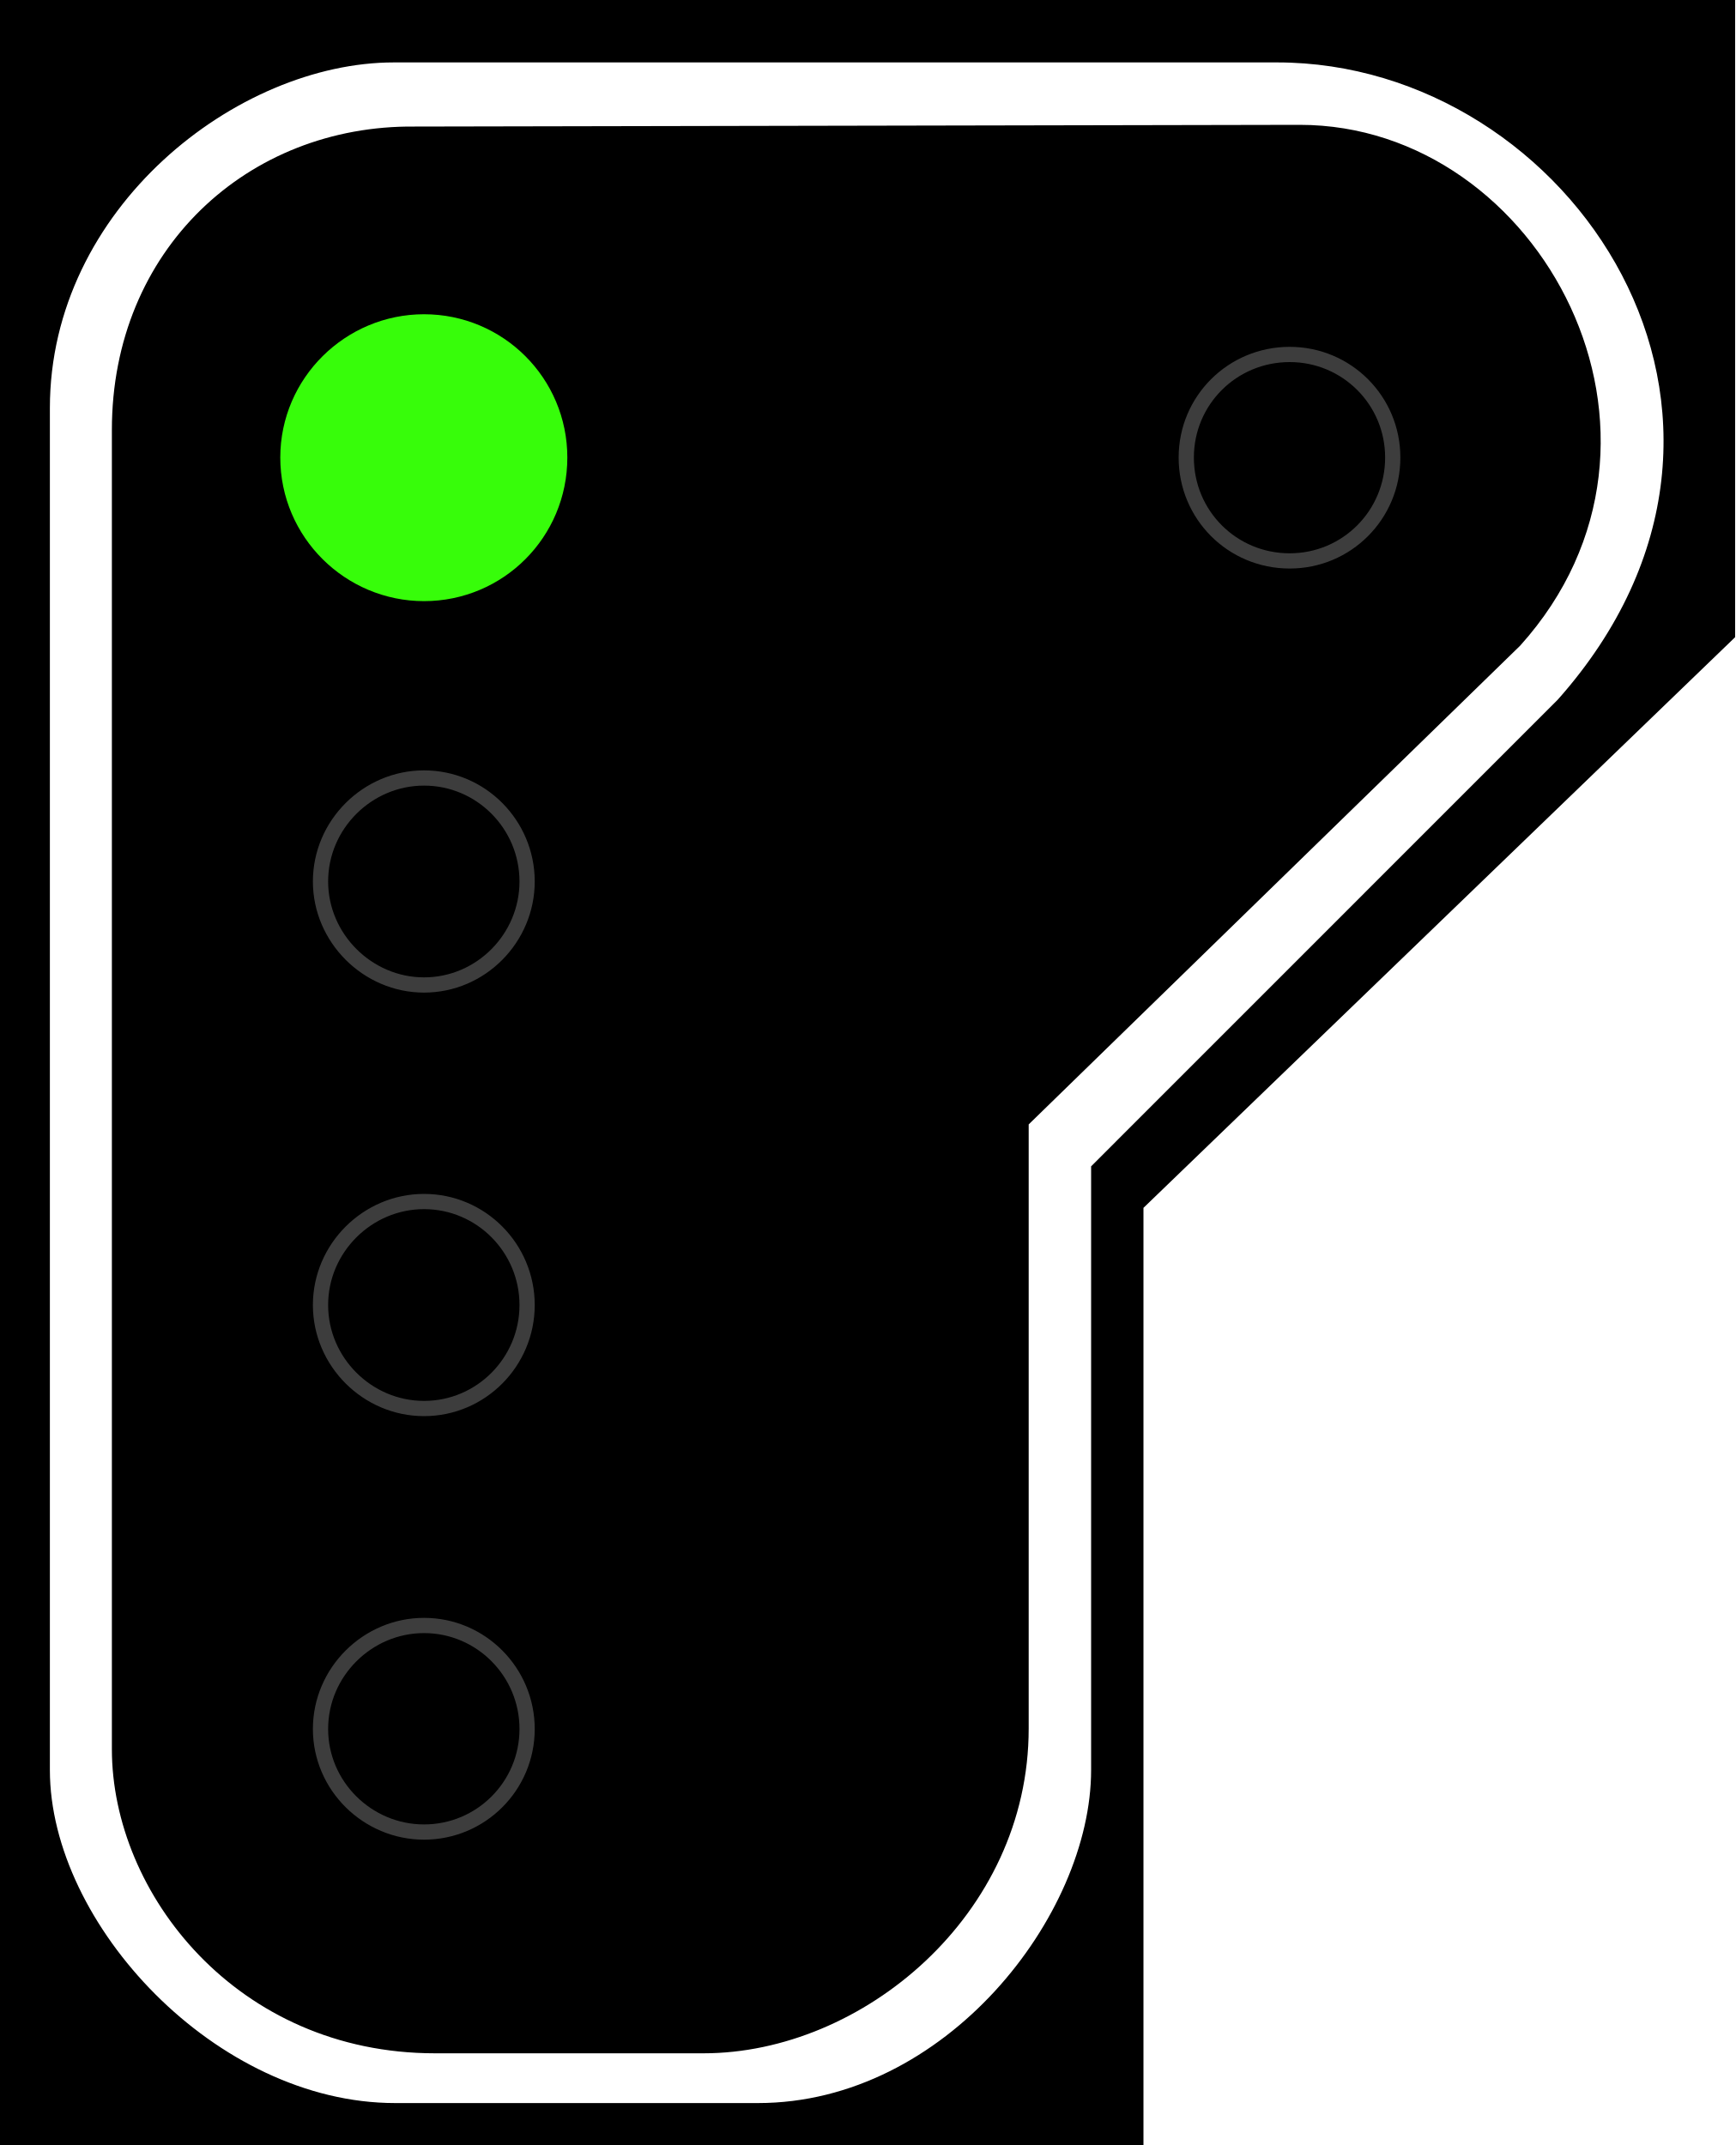
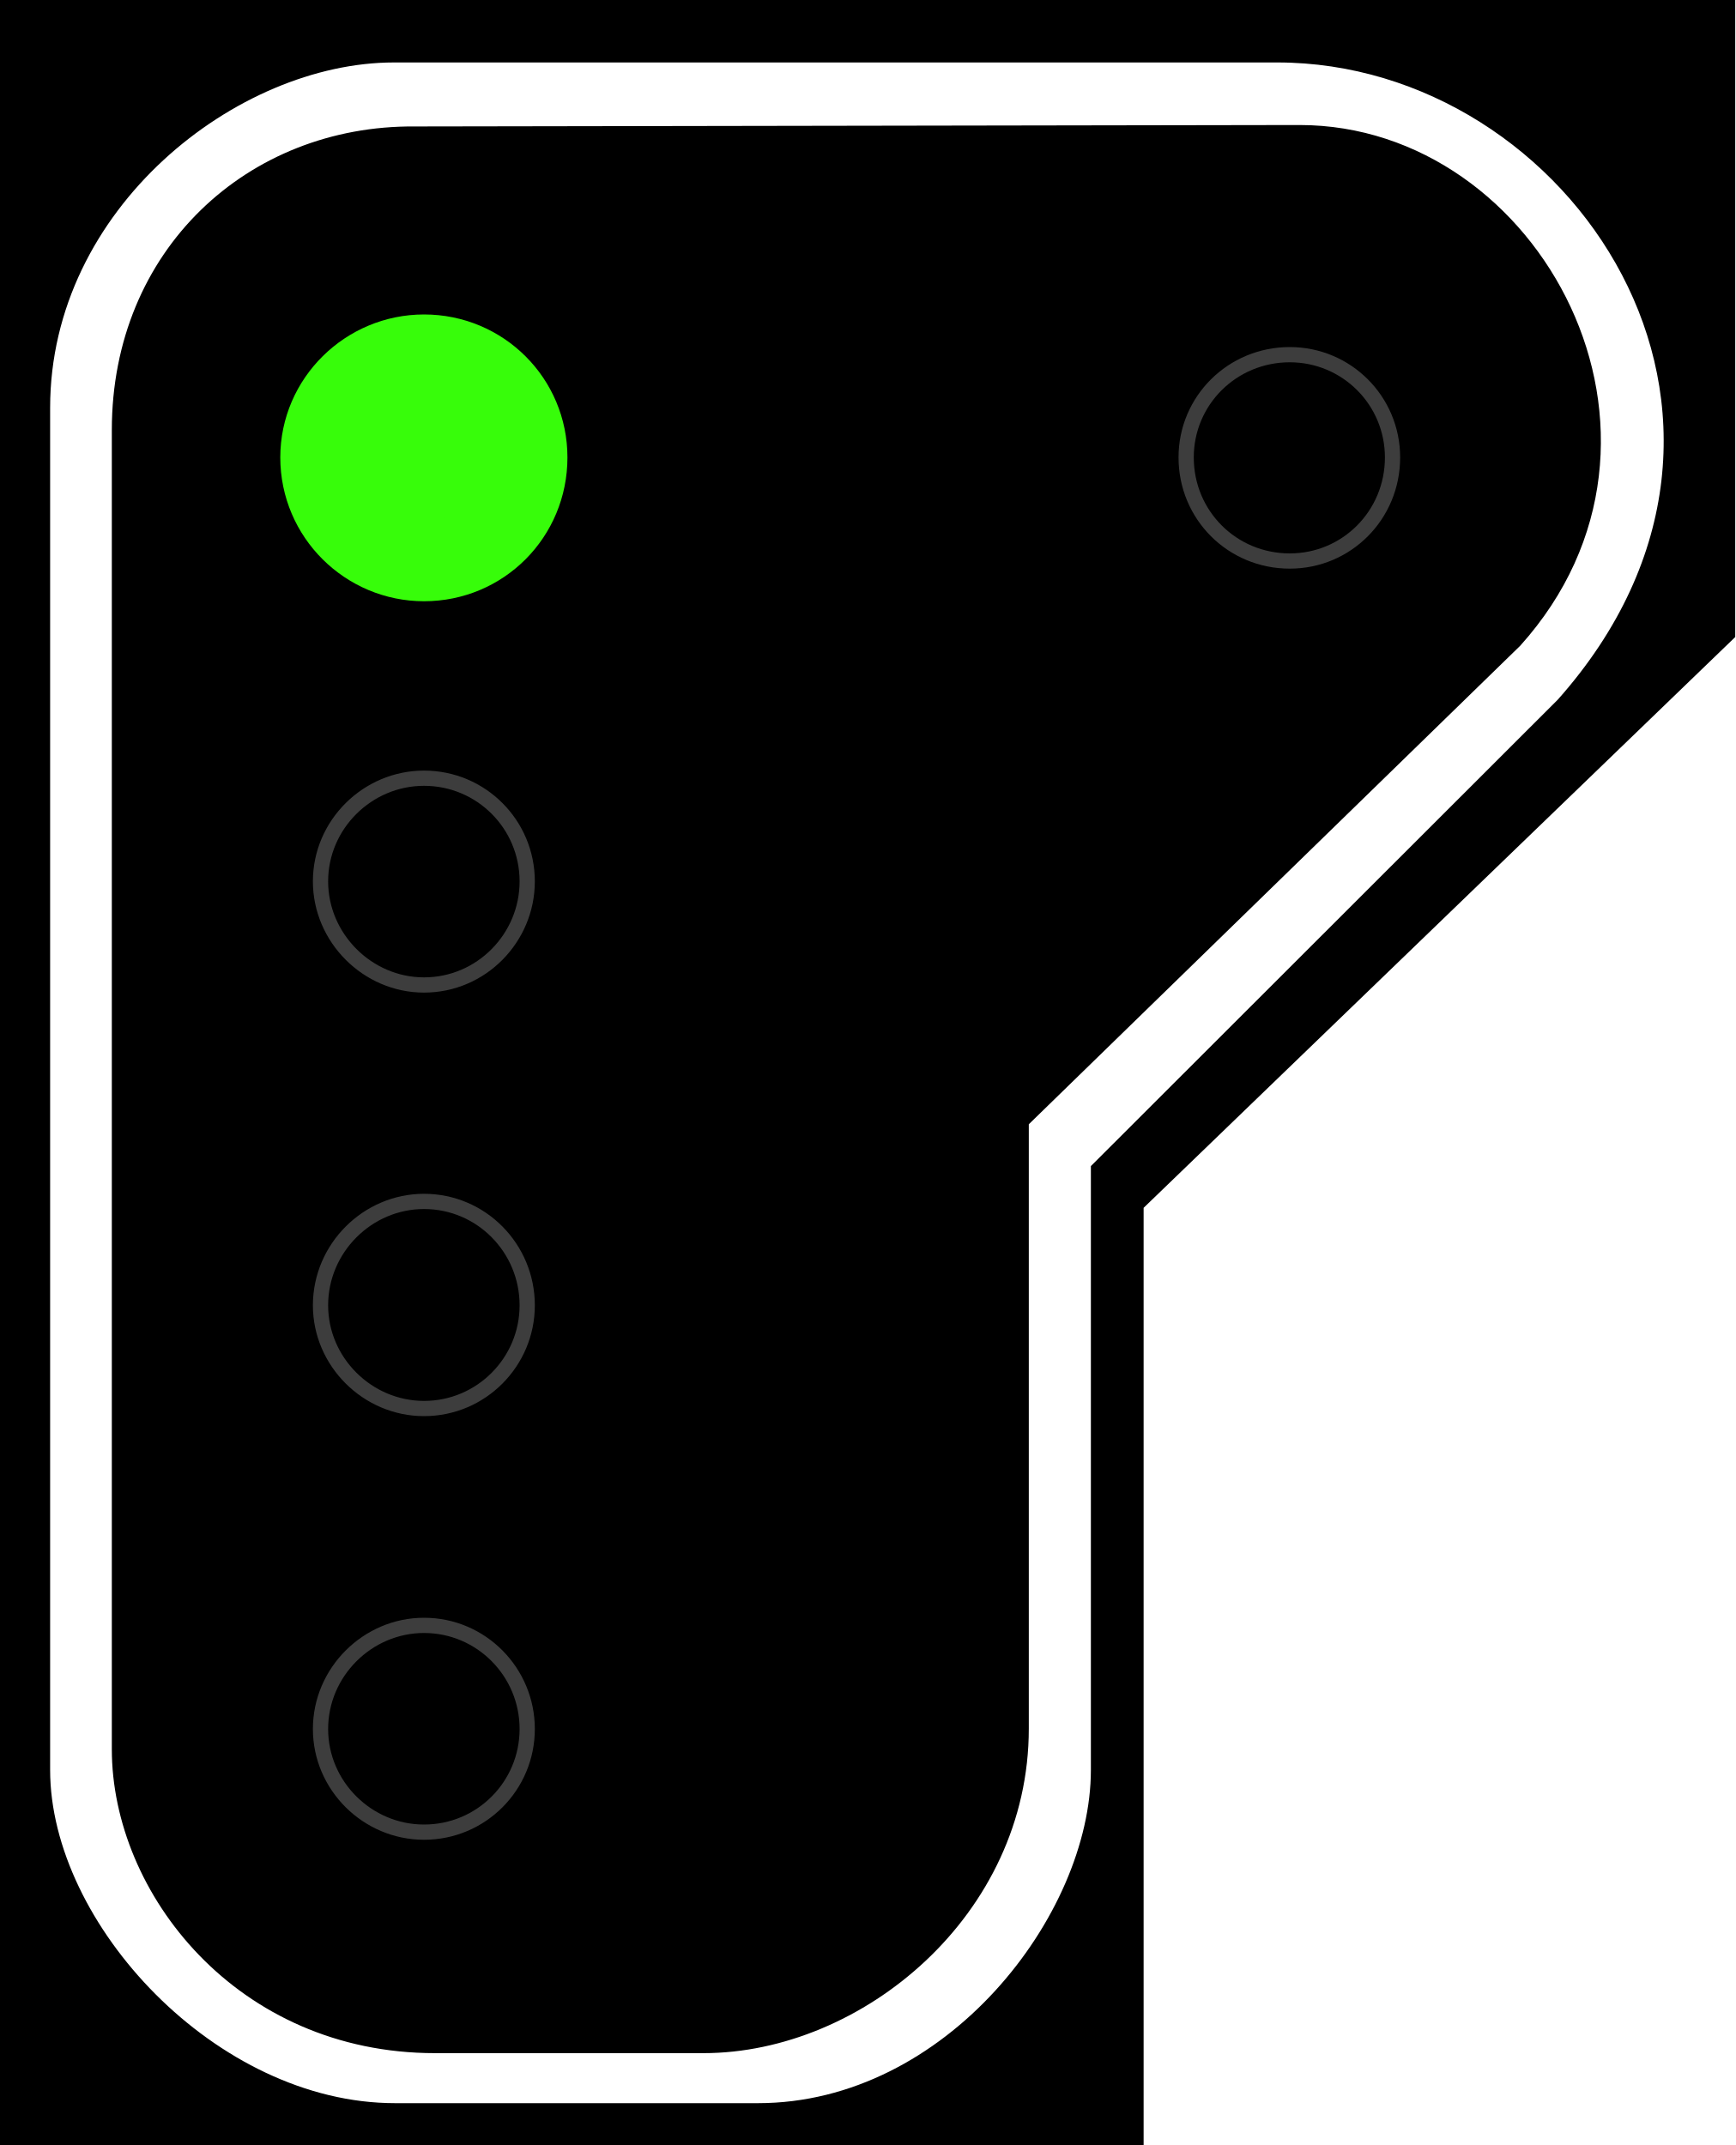
- <svg xmlns="http://www.w3.org/2000/svg" width="16.177" height="20" viewBox="0 0 16.177 20">
-   <path fill-rule="nonzero" fill="rgb(0%, 0%, 0%)" fill-opacity="1" d="M 0 0 L 16.176 0 L 16.176 5.941 L 10.66 11.262 L 10.66 20 L 0 20 Z M 0 0 " />
-   <path fill-rule="evenodd" fill="rgb(100%, 100%, 100%)" fill-opacity="1" d="M 3.672 0.582 L 11.906 0.582 C 14.641 0.582 16.867 3.883 14.523 6.523 L 10.172 10.875 L 10.172 16.504 C 10.172 17.859 8.816 19.609 7.066 19.609 L 3.684 19.609 C 2.016 19.609 0.465 17.941 0.465 16.504 L 0.465 3.805 C 0.465 1.941 2.211 0.582 3.672 0.582 Z M 3.867 1.18 L 12.117 1.164 C 14.363 1.164 15.918 4.078 14.172 6.02 L 9.59 10.484 L 9.59 16.117 C 9.59 17.859 8.035 19.145 6.559 19.145 L 4.055 19.145 C 2.211 19.145 1.043 17.656 1.043 16.309 L 1.043 4.008 C 1.043 2.328 2.309 1.164 3.867 1.18 Z M 3.867 1.18 " />
-   <path fill="none" stroke-width="0.142" stroke-linecap="butt" stroke-linejoin="miter" stroke="rgb(23.922%, 23.922%, 23.922%)" stroke-opacity="1" stroke-miterlimit="4" d="M 4.914 8.219 C 4.914 8.746 4.484 9.184 3.953 9.184 C 3.426 9.184 2.988 8.746 2.988 8.219 C 2.988 7.688 3.426 7.254 3.953 7.254 C 4.484 7.254 4.914 7.688 4.914 8.219 Z M 4.914 8.219 " />
-   <path fill="none" stroke-width="0.142" stroke-linecap="butt" stroke-linejoin="miter" stroke="rgb(23.922%, 23.922%, 23.922%)" stroke-opacity="1" stroke-miterlimit="4" d="M 4.914 12.168 C 4.914 12.699 4.484 13.133 3.953 13.133 C 3.426 13.133 2.988 12.699 2.988 12.168 C 2.988 11.637 3.426 11.203 3.953 11.203 C 4.484 11.203 4.914 11.637 4.914 12.168 Z M 4.914 12.168 " />
-   <path fill="none" stroke-width="0.142" stroke-linecap="butt" stroke-linejoin="miter" stroke="rgb(23.922%, 23.922%, 23.922%)" stroke-opacity="1" stroke-miterlimit="4" d="M 4.914 16.121 C 4.914 16.652 4.484 17.082 3.953 17.082 C 3.426 17.082 2.988 16.652 2.988 16.121 C 2.988 15.59 3.426 15.156 3.953 15.156 C 4.484 15.156 4.914 15.59 4.914 16.121 Z M 4.914 16.121 " />
-   <path fill="none" stroke-width="0.142" stroke-linecap="butt" stroke-linejoin="miter" stroke="rgb(23.922%, 23.922%, 23.922%)" stroke-opacity="1" stroke-miterlimit="4" d="M 12.984 4.266 C 12.984 4.801 12.555 5.23 12.023 5.23 C 11.488 5.23 11.059 4.801 11.059 4.266 C 11.059 3.734 11.488 3.305 12.023 3.305 C 12.555 3.305 12.984 3.734 12.984 4.266 Z M 12.984 4.266 " />
-   <path fill-rule="nonzero" fill="rgb(21.569%, 99.216%, 3.922%)" fill-opacity="1" stroke-width="0.75" stroke-linecap="butt" stroke-linejoin="miter" stroke="rgb(21.569%, 99.216%, 3.922%)" stroke-opacity="1" stroke-miterlimit="4" d="M 4.914 4.266 C 4.914 4.801 4.484 5.23 3.953 5.23 C 3.426 5.23 2.988 4.801 2.988 4.266 C 2.988 3.734 3.426 3.305 3.953 3.305 C 4.484 3.305 4.914 3.734 4.914 4.266 Z M 4.914 4.266 " />
+ <svg xmlns="http://www.w3.org/2000/svg" width="18" height="22.254" viewBox="0 0 18 22.254">
+   <path fill-rule="nonzero" fill="rgb(0%, 0%, 0%)" fill-opacity="1" d="M 0 0 L 18 0 L 18 6.609 L 11.863 12.531 L 11.863 22.254 L 0 22.254 Z M 0 0 " />
+   <path fill-rule="evenodd" fill="rgb(100%, 100%, 100%)" fill-opacity="1" d="M 4.086 0.648 L 13.25 0.648 C 16.293 0.648 18.77 4.32 16.16 7.258 L 11.316 12.098 L 11.316 18.363 C 11.316 19.871 9.812 21.82 7.863 21.82 L 4.098 21.82 C 2.246 21.82 0.52 19.961 0.52 18.363 L 0.52 4.23 C 0.52 2.16 2.461 0.648 4.086 0.648 Z M 4.305 1.312 L 13.48 1.297 C 15.984 1.297 17.715 4.535 15.77 6.699 L 10.672 11.664 L 10.672 17.934 C 10.672 19.871 8.941 21.301 7.297 21.301 L 4.512 21.301 C 2.461 21.301 1.16 19.645 1.16 18.148 L 1.16 4.461 C 1.16 2.594 2.57 1.297 4.305 1.312 Z M 4.305 1.312 " />
+   <path fill="none" stroke-width="0.142" stroke-linecap="butt" stroke-linejoin="miter" stroke="rgb(23.922%, 23.922%, 23.922%)" stroke-opacity="1" stroke-miterlimit="4" d="M 4.915 8.218 C 4.915 8.745 4.487 9.184 3.953 9.184 C 3.426 9.184 2.988 8.745 2.988 8.218 C 2.988 7.688 3.426 7.256 3.953 7.256 C 4.487 7.256 4.915 7.688 4.915 8.218 Z M 4.915 8.218 " transform="matrix(1.112699, 0, 0, 1.112699, 0, 0)" />
+   <path fill="none" stroke-width="0.142" stroke-linecap="butt" stroke-linejoin="miter" stroke="rgb(23.922%, 23.922%, 23.922%)" stroke-opacity="1" stroke-miterlimit="4" d="M 4.915 12.171 C 4.915 12.698 4.487 13.133 3.953 13.133 C 3.426 13.133 2.988 12.698 2.988 12.171 C 2.988 11.638 3.426 11.202 3.953 11.202 C 4.487 11.202 4.915 11.638 4.915 12.171 Z M 4.915 12.171 " transform="matrix(1.112699, 0, 0, 1.112699, 0, 0)" />
+   <path fill="none" stroke-width="0.142" stroke-linecap="butt" stroke-linejoin="miter" stroke="rgb(23.922%, 23.922%, 23.922%)" stroke-opacity="1" stroke-miterlimit="4" d="M 4.915 16.121 C 4.915 16.651 4.487 17.083 3.953 17.083 C 3.426 17.083 2.988 16.651 2.988 16.121 C 2.988 15.591 3.426 15.155 3.953 15.155 C 4.487 15.155 4.915 15.591 4.915 16.121 Z M 4.915 16.121 " transform="matrix(1.112699, 0, 0, 1.112699, 0, 0)" />
+   <path fill="none" stroke-width="0.142" stroke-linecap="butt" stroke-linejoin="miter" stroke="rgb(23.922%, 23.922%, 23.922%)" stroke-opacity="1" stroke-miterlimit="4" d="M 12.982 4.265 C 12.982 4.803 12.554 5.231 12.024 5.231 C 11.487 5.231 11.058 4.803 11.058 4.265 C 11.058 3.735 11.487 3.307 12.024 3.307 C 12.554 3.307 12.982 3.735 12.982 4.265 Z M 12.982 4.265 " transform="matrix(1.112699, 0, 0, 1.112699, 0, 0)" />
+   <path fill-rule="nonzero" fill="rgb(21.569%, 99.216%, 3.922%)" fill-opacity="1" stroke-width="0.75" stroke-linecap="butt" stroke-linejoin="miter" stroke="rgb(21.569%, 99.216%, 3.922%)" stroke-opacity="1" stroke-miterlimit="4" d="M 4.915 4.265 C 4.915 4.803 4.487 5.231 3.953 5.231 C 3.426 5.231 2.988 4.803 2.988 4.265 C 2.988 3.735 3.426 3.307 3.953 3.307 C 4.487 3.307 4.915 3.735 4.915 4.265 Z M 4.915 4.265 " transform="matrix(1.112699, 0, 0, 1.112699, 0, 0)" />
</svg>
